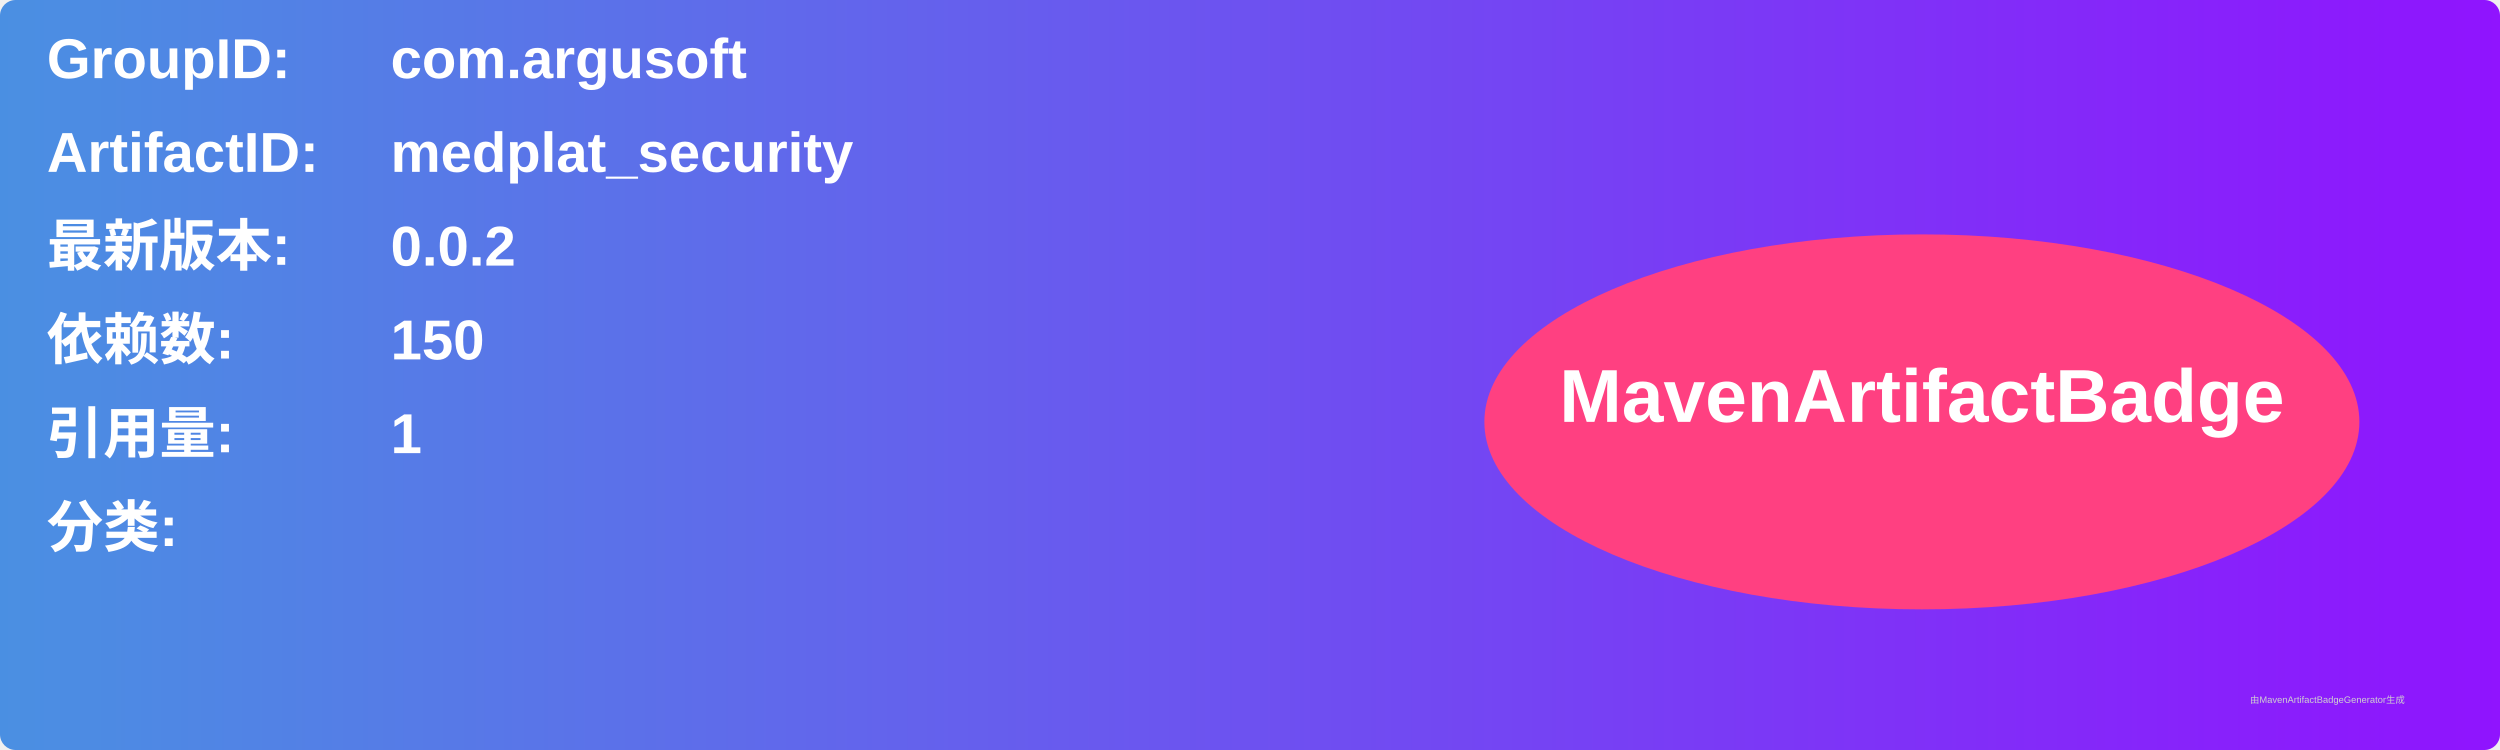
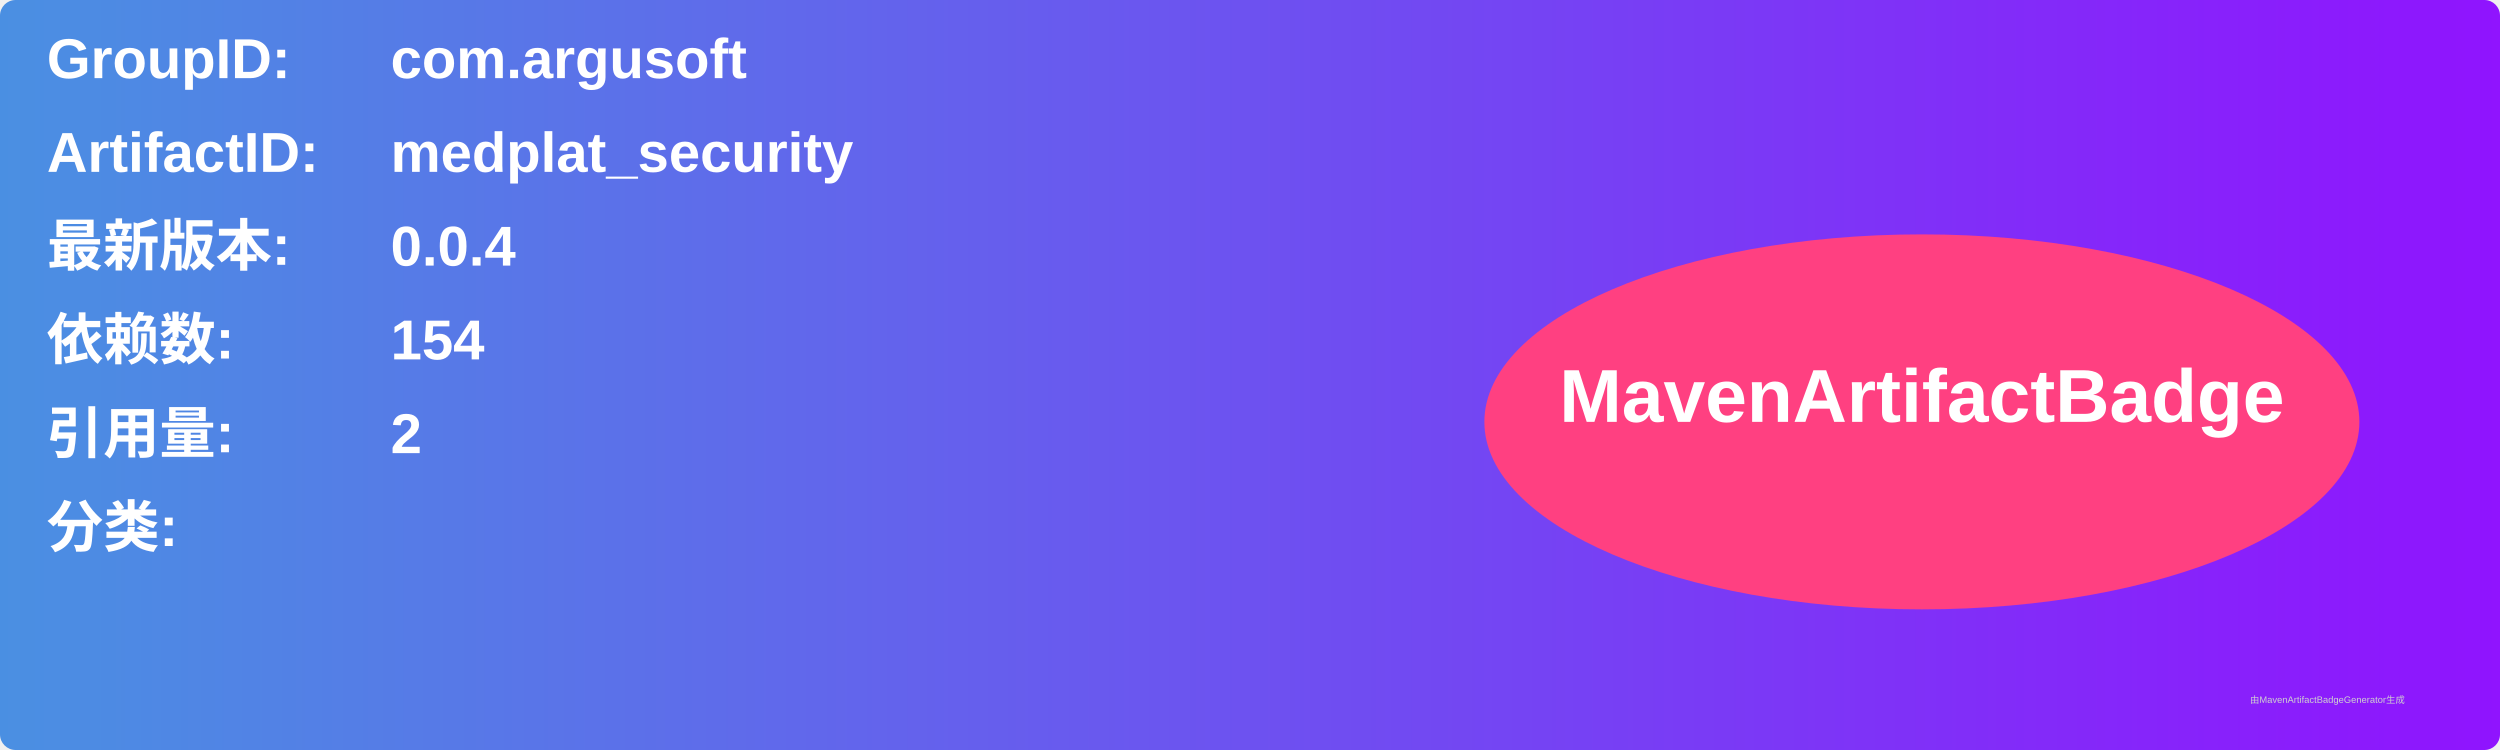
<svg xmlns="http://www.w3.org/2000/svg" width="800" height="240" viewBox="0 0 800 240">
  <linearGradient id="grad" x1="0%" y1="0%" x2="100%" y2="0%">
    <stop offset="0%" stop-color="#4a90e2" />
    <stop offset="100%" stop-color="#9013fe" />
  </linearGradient>
  <rect width="100%" height="100%" rx="5" ry="5" fill="url(#grad)" />
  <g transform="translate(15, 15)">
    <text x="0" y="10" font-family="Arial" font-size="18" fill="white" font-weight="bold" width="260">GroupID:</text>
    <text x="110" y="10" font-family="Arial" font-size="18" fill="white" font-weight="bold" width="460">com.argusoft</text>
    <text x="0" y="40" font-family="Arial" font-size="18" fill="white" font-weight="bold" width="260">ArtifactID:</text>
    <text x="110" y="40" font-family="Arial" font-size="18" fill="white" font-weight="bold" width="460">medplat_security</text>
    <text x="0" y="70" font-family="Arial" font-size="18" fill="white" font-weight="bold">最新版本:</text>
    <text x="110" y="70" font-family="Arial" font-size="18" fill="white" font-weight="bold">
-       <tspan font-weight="bold">0.0.2</tspan>
+       <tspan font-weight="bold">0.0.4</tspan>
    </text>
    <text x="0" y="100" font-family="Arial" font-size="18" fill="white" font-weight="bold">依赖数: </text>
    <text x="110" y="100" font-family="Arial" font-size="18" fill="white">
-       <tspan font-weight="bold">150</tspan>
+       <tspan font-weight="bold">154</tspan>
    </text>
    <text x="0" y="130" font-family="Arial" font-size="18" fill="white" font-weight="bold">引用量: </text>
    <text x="110" y="130" font-family="Arial" font-size="18" fill="white">
-       <tspan font-weight="bold">1</tspan>
+       <tspan font-weight="bold">2</tspan>
    </text>
    <text x="0" y="160" font-family="Arial" font-size="18" fill="white" font-weight="bold">分类:</text>
    <text x="10" y="190" font-family="Arial" font-size="10" fill="white">
      <tspan font-weight="bold" />
    </text>
    <ellipse cx="600" cy="120" rx="140" ry="60" fill="#ff4081" />
    <text x="600" y="120" text-anchor="middle" font-family="Arial" font-size="24" fill="white" font-weight="bold">MavenArtifactBadge</text>
  </g>
  <text x="720" y="225" font-family="Arial" font-size="3" fill="#d0d0d0">由MavenArtifactBadgeGenerator生成</text>
</svg>
